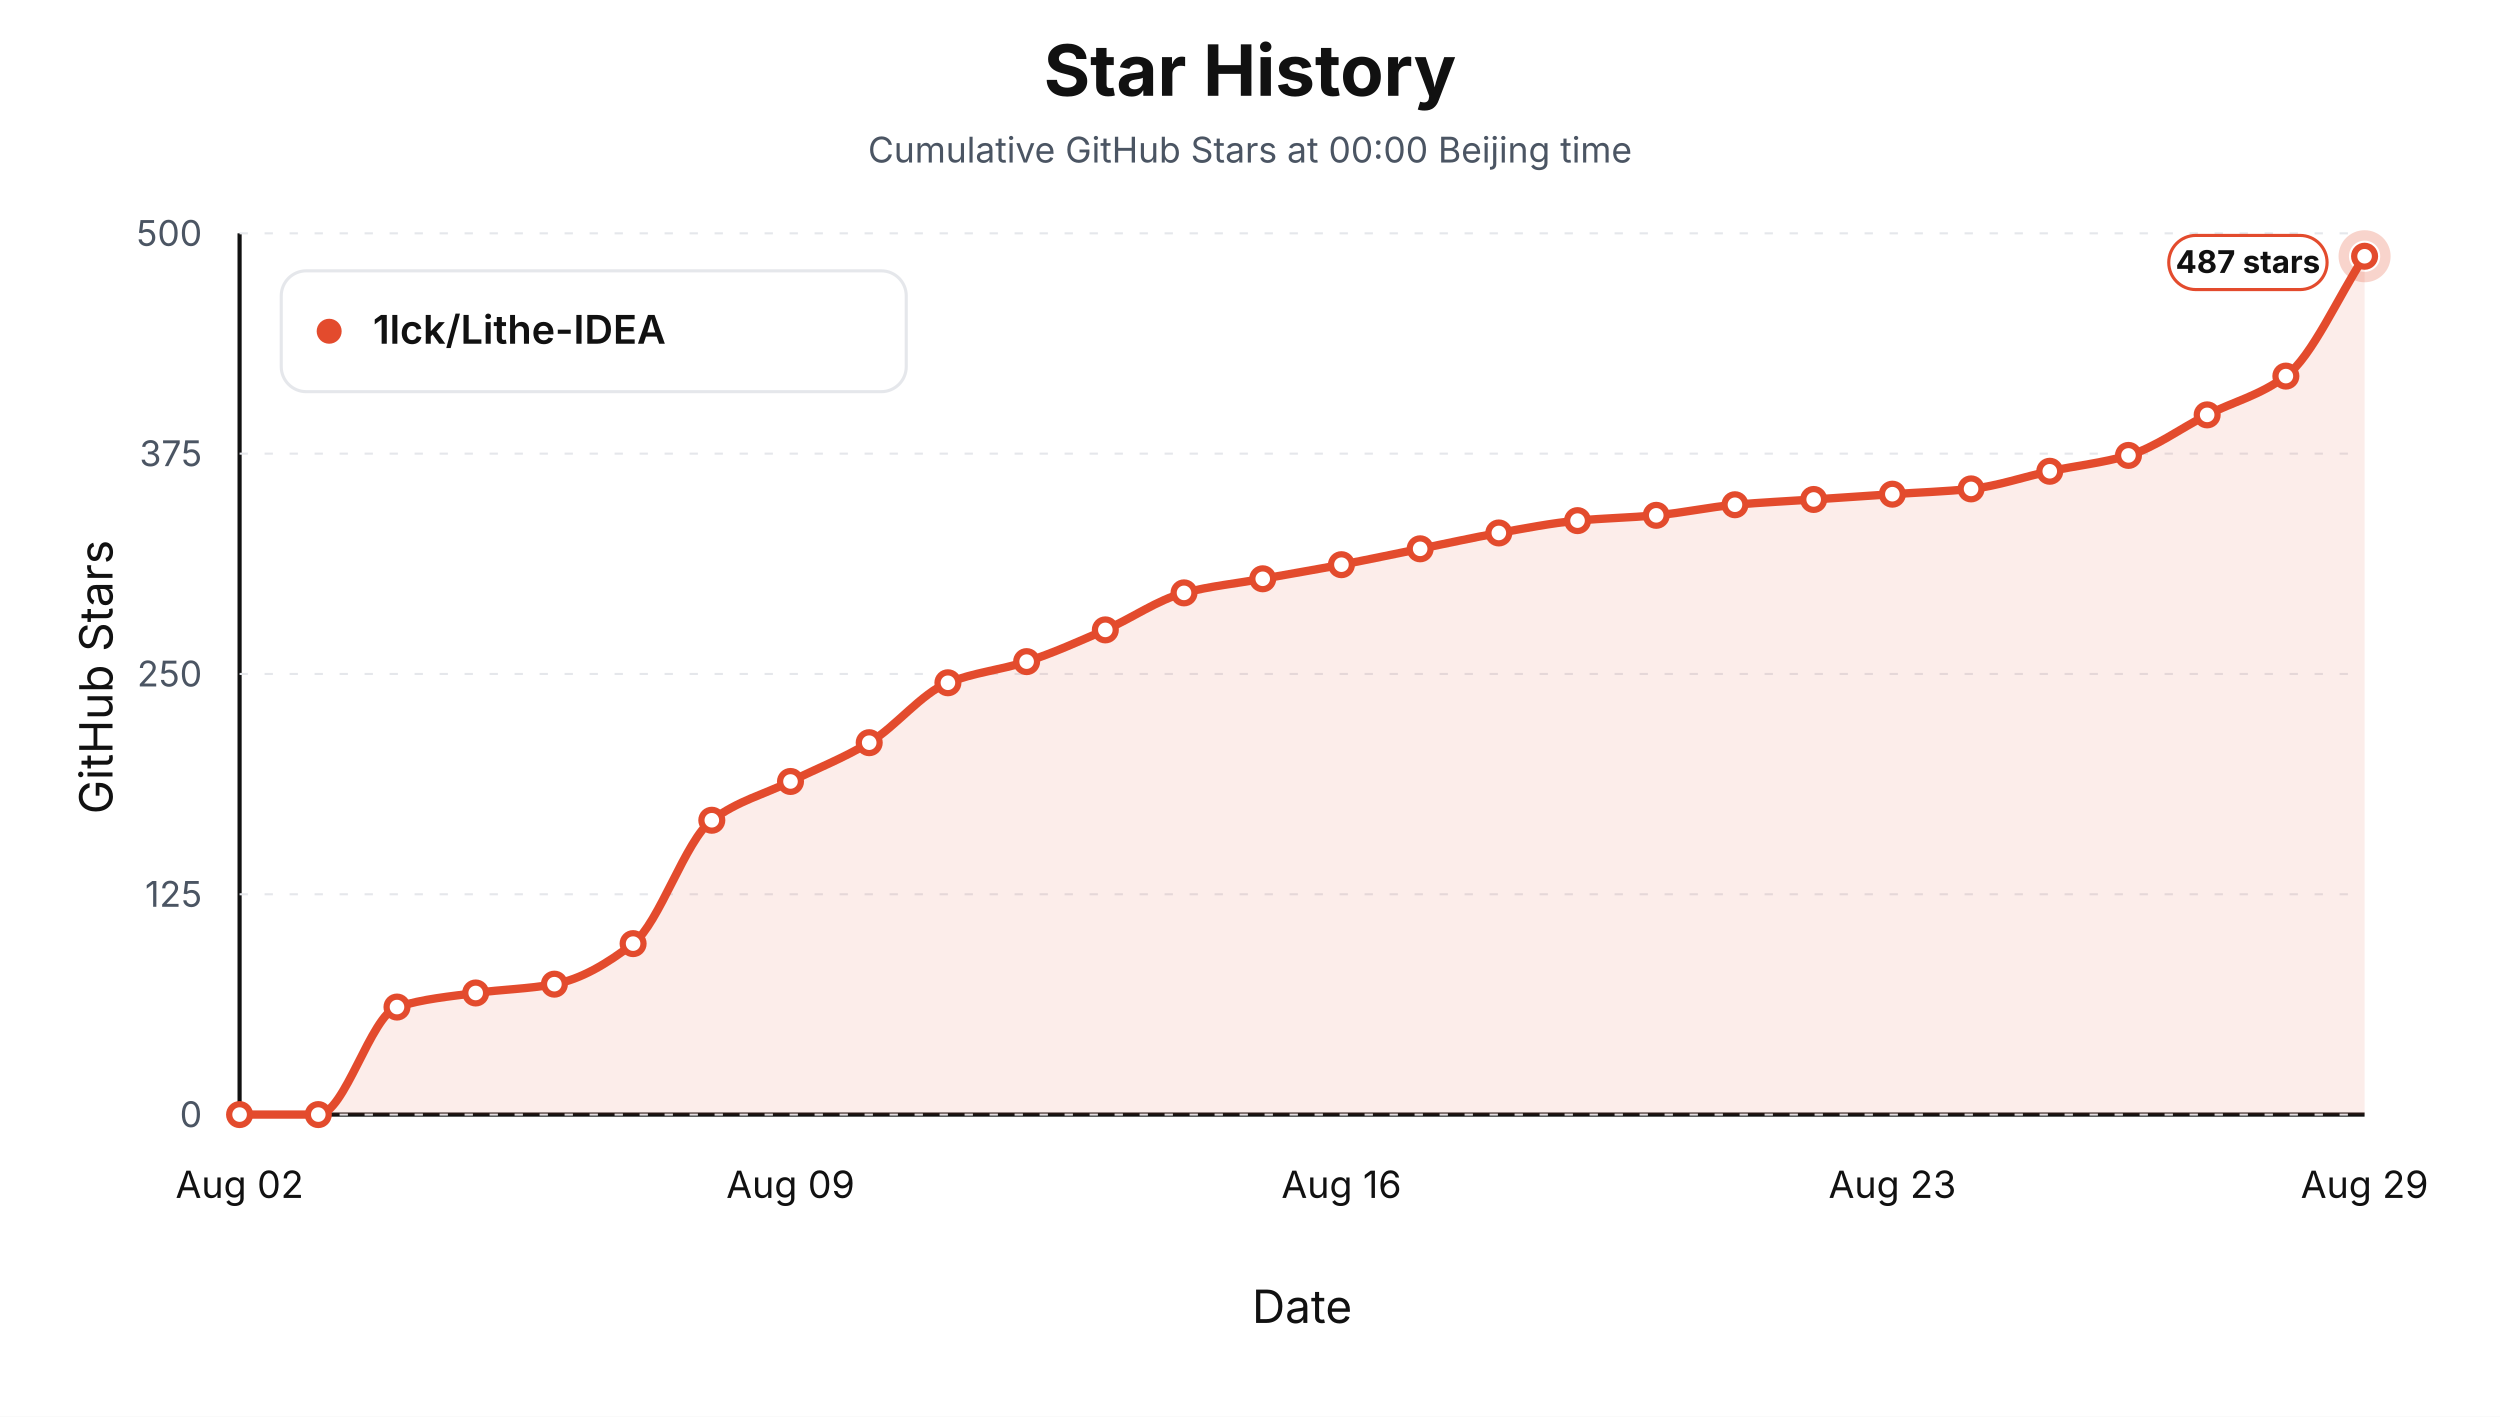
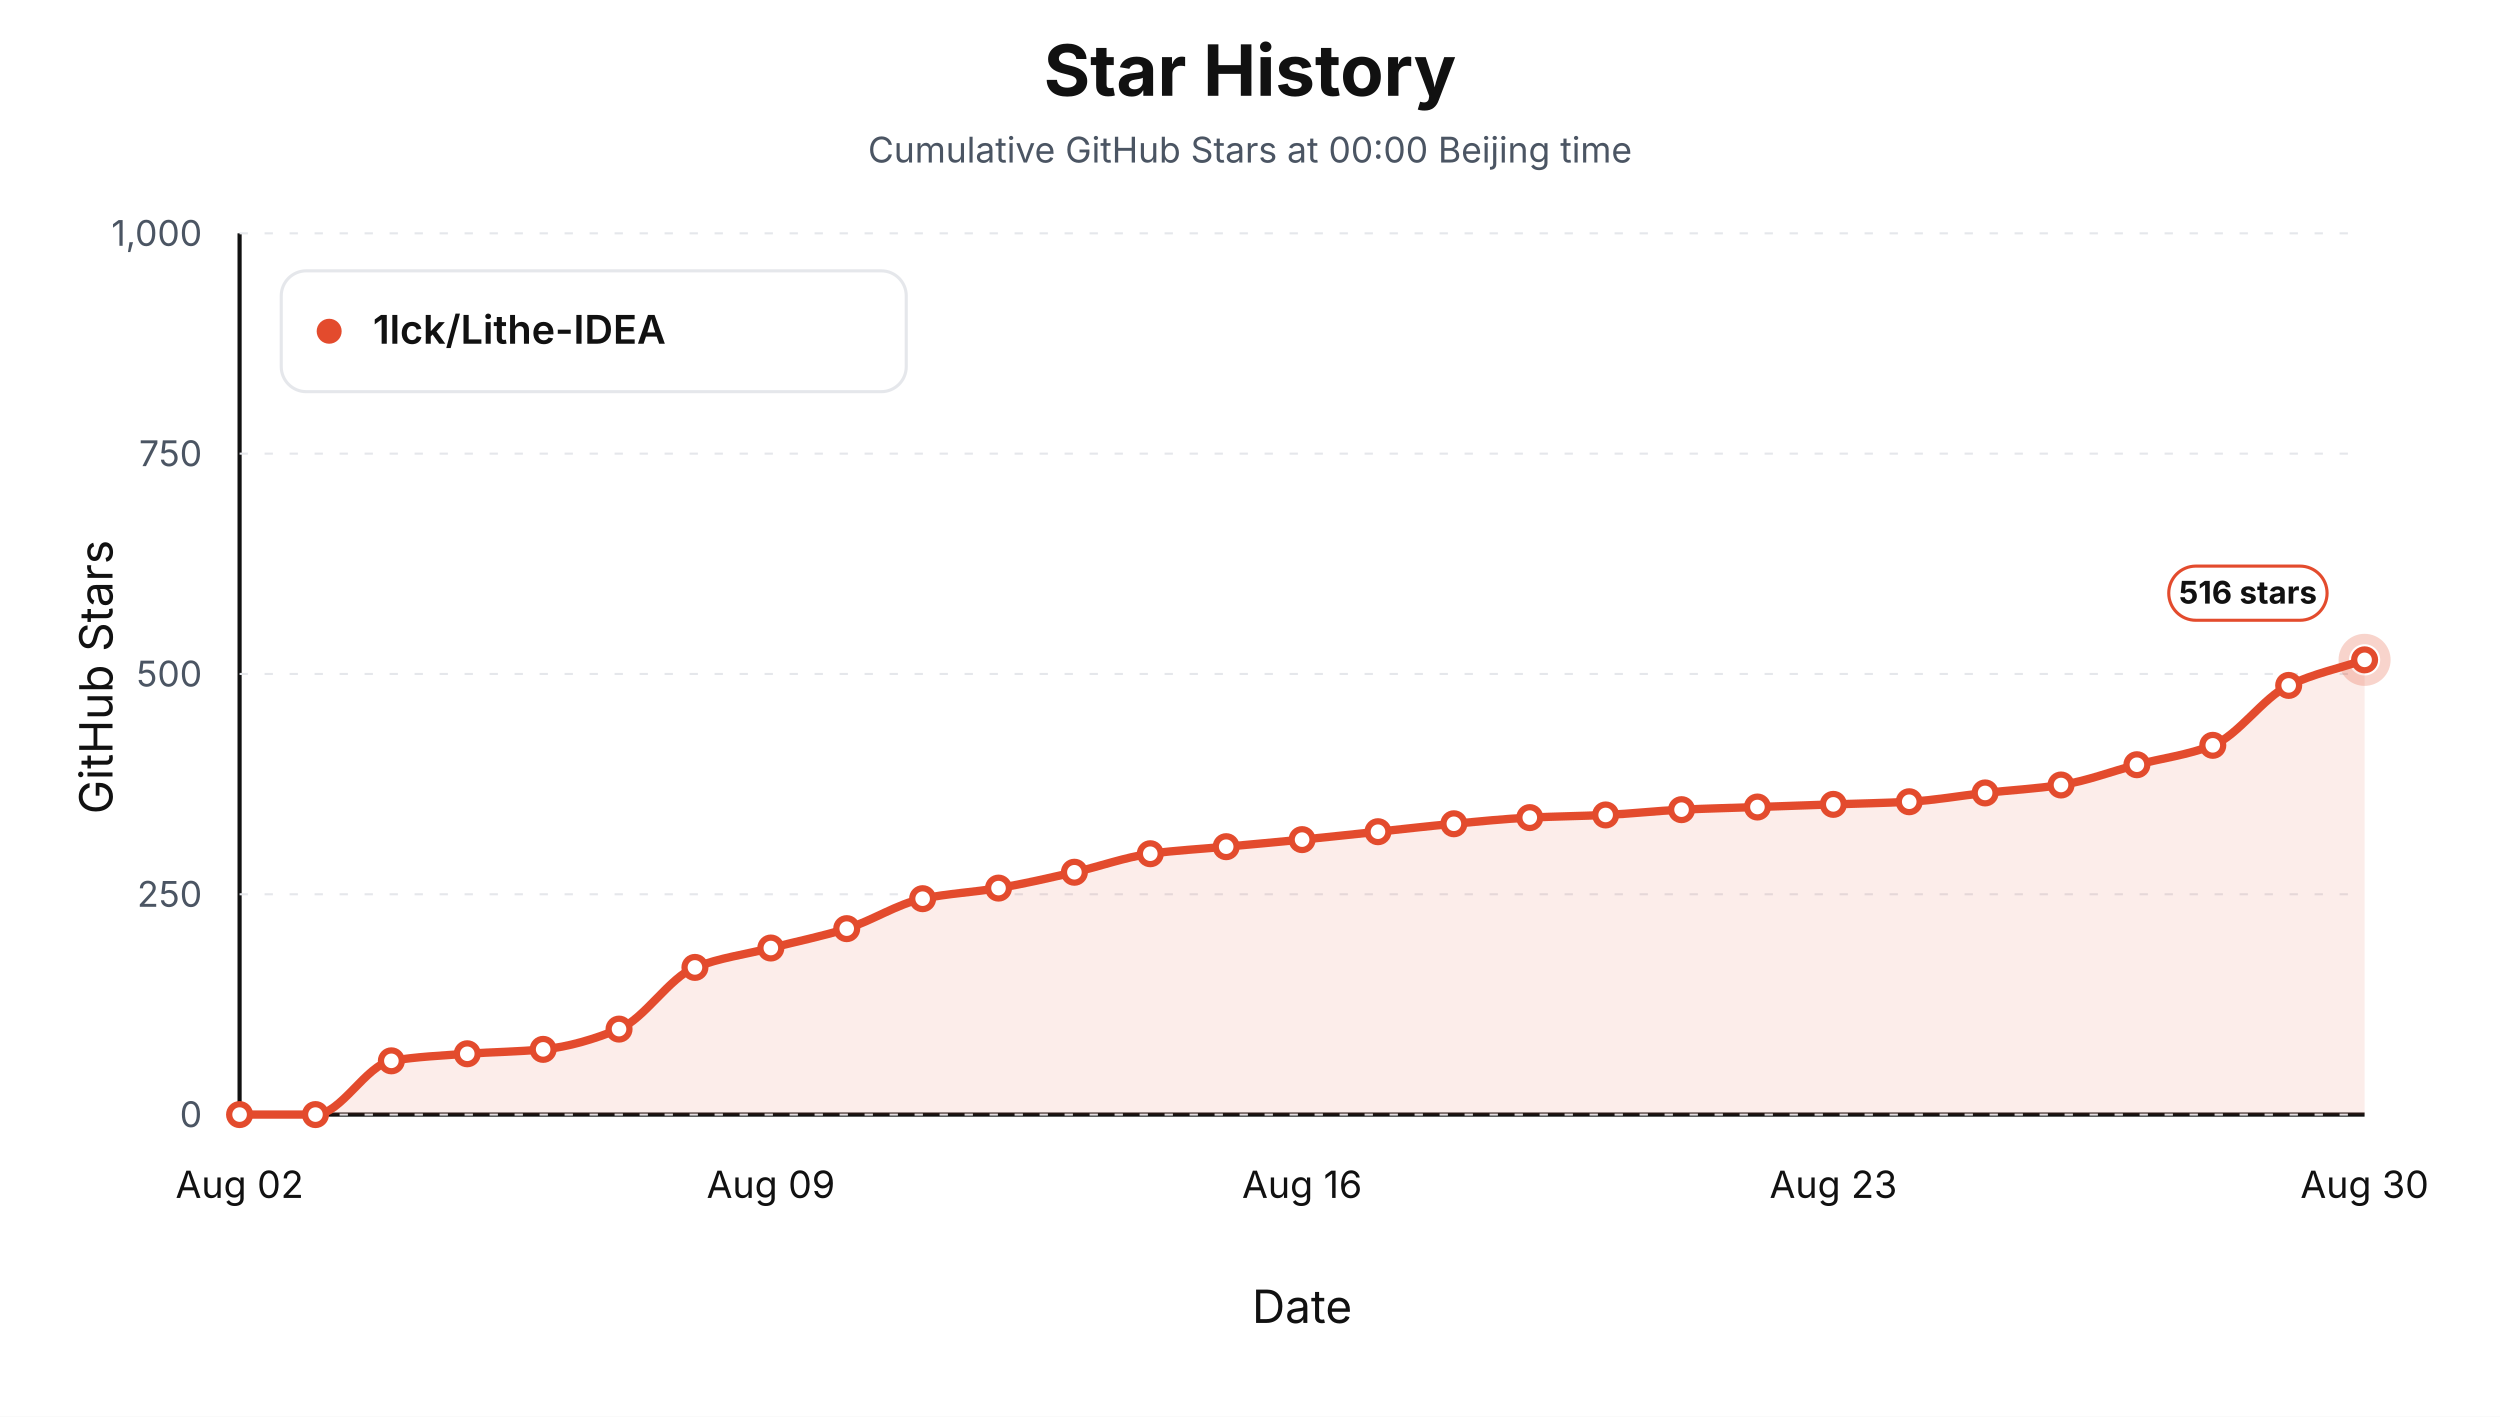
<svg xmlns="http://www.w3.org/2000/svg" viewBox="0 0 1200 680" role="img" aria-label="Star history at Beijing midnight for 1lck/Lithe-IDEA">
  <style>text { font-family: -apple-system, BlinkMacSystemFont, "Segoe UI", sans-serif; letter-spacing: 0; }</style>
  <rect width="1200" height="680" fill="#ffffff" />
  <text x="600.00" y="46.00" text-anchor="middle" font-size="34" font-weight="700" fill="#111111">Star History</text>
  <text x="600.00" y="78.00" text-anchor="middle" font-size="17" fill="#4b5563">Cumulative GitHub Stars at 00:00 Beijing time</text>
  <line x1="115" y1="535" x2="1135" y2="535" stroke="#111111" stroke-width="2" />
  <line x1="115" y1="112" x2="115" y2="535" stroke="#111111" stroke-width="2" />
  <text x="54.00" y="325.00" text-anchor="middle" transform="rotate(-90 54 325)" font-size="22" fill="#111111">GitHub Stars</text>
  <text x="625.00" y="635.00" text-anchor="middle" font-size="22" fill="#111111">Date</text>
  <line x1="115" y1="535.00" x2="1135" y2="535.00" stroke="#e5e7eb" stroke-width="1" stroke-dasharray="4 8" />
  <text x="97.00" y="541.00" text-anchor="end" font-size="17" fill="#4b5563">0</text>
  <line x1="115" y1="429.25" x2="1135" y2="429.25" stroke="#e5e7eb" stroke-width="1" stroke-dasharray="4 8" />
-   <text x="97.00" y="435.25" text-anchor="end" font-size="17" fill="#4b5563">125</text>
+   <text x="97.00" y="435.25" text-anchor="end" font-size="17" fill="#4b5563">250</text>
  <line x1="115" y1="323.50" x2="1135" y2="323.50" stroke="#e5e7eb" stroke-width="1" stroke-dasharray="4 8" />
-   <text x="97.00" y="329.50" text-anchor="end" font-size="17" fill="#4b5563">250</text>
+   <text x="97.00" y="329.50" text-anchor="end" font-size="17" fill="#4b5563">500</text>
  <line x1="115" y1="217.75" x2="1135" y2="217.75" stroke="#e5e7eb" stroke-width="1" stroke-dasharray="4 8" />
-   <text x="97.00" y="223.75" text-anchor="end" font-size="17" fill="#4b5563">375</text>
+   <text x="97.00" y="223.75" text-anchor="end" font-size="17" fill="#4b5563">750</text>
  <line x1="115" y1="112.00" x2="1135" y2="112.00" stroke="#e5e7eb" stroke-width="1" stroke-dasharray="4 8" />
-   <text x="97.00" y="118.00" text-anchor="end" font-size="17" fill="#4b5563">500</text>
+   <text x="97.00" y="118.00" text-anchor="end" font-size="17" fill="#4b5563">1,000</text>
  <text x="115.00" y="575.00" text-anchor="middle" font-size="18" fill="#111111">Aug 02</text>
-   <text x="379.44" y="575.00" text-anchor="middle" font-size="18" fill="#111111">Aug 09</text>
-   <text x="643.89" y="575.00" text-anchor="middle" font-size="18" fill="#111111">Aug 16</text>
-   <text x="908.33" y="575.00" text-anchor="middle" font-size="18" fill="#111111">Aug 23</text>
-   <text x="1135.00" y="575.00" text-anchor="middle" font-size="18" fill="#111111">Aug 29</text>
-   <path d="M 115.00,535.00 L 115.00,535.00 C 127.59,535.00 140.19,535.00 152.78,535.00 C 165.37,535.00 177.96,487.38 190.56,483.39 C 203.15,479.41 215.74,478.36 228.33,476.63 C 240.93,474.89 253.52,474.71 266.11,472.40 C 278.70,470.08 291.30,462.70 303.89,452.94 C 316.48,443.17 329.07,403.16 341.67,393.72 C 354.26,384.28 366.85,381.31 379.44,375.11 C 392.04,368.90 404.63,364.03 417.22,356.49 C 429.81,348.96 442.41,332.73 455.00,327.73 C 467.59,322.73 480.19,321.64 492.78,317.58 C 505.37,313.52 517.96,307.82 530.56,302.35 C 543.15,296.88 555.74,287.85 568.33,284.58 C 580.93,281.32 593.52,280.07 606.11,277.82 C 618.70,275.56 631.30,273.44 643.89,271.05 C 656.48,268.66 669.07,265.97 681.67,263.43 C 694.26,260.90 706.85,258.04 719.44,255.82 C 732.04,253.60 744.63,251.08 757.22,249.90 C 769.81,248.71 782.41,248.49 795.00,247.36 C 807.59,246.23 820.19,243.41 832.78,242.28 C 845.37,241.16 857.96,240.59 870.56,239.75 C 883.15,238.90 895.74,238.05 908.33,237.21 C 920.93,236.36 933.52,235.97 946.11,234.67 C 958.70,233.37 971.30,228.88 983.89,226.21 C 996.48,223.54 1009.07,222.24 1021.67,218.60 C 1034.26,214.95 1046.85,205.48 1059.44,199.14 C 1072.04,192.80 1084.63,189.90 1097.22,180.53 C 1109.81,171.15 1122.41,142.17 1135.00,123.00 L 1135.00,535.00 Z" fill="#e34b2d" fill-opacity="0.10" stroke="none" />
-   <path d="M 115.00,535.00 C 127.59,535.00 140.19,535.00 152.78,535.00 C 165.37,535.00 177.96,487.38 190.56,483.39 C 203.15,479.41 215.74,478.36 228.33,476.63 C 240.93,474.89 253.52,474.71 266.11,472.40 C 278.70,470.08 291.30,462.70 303.89,452.94 C 316.48,443.17 329.07,403.16 341.67,393.72 C 354.26,384.28 366.85,381.31 379.44,375.11 C 392.04,368.90 404.63,364.03 417.22,356.49 C 429.81,348.96 442.41,332.73 455.00,327.73 C 467.59,322.73 480.19,321.64 492.78,317.58 C 505.37,313.52 517.96,307.82 530.56,302.35 C 543.15,296.88 555.74,287.85 568.33,284.58 C 580.93,281.32 593.52,280.07 606.11,277.82 C 618.70,275.56 631.30,273.44 643.89,271.05 C 656.48,268.66 669.07,265.97 681.67,263.43 C 694.26,260.90 706.85,258.04 719.44,255.82 C 732.04,253.60 744.63,251.08 757.22,249.90 C 769.81,248.71 782.41,248.49 795.00,247.36 C 807.59,246.23 820.19,243.41 832.78,242.28 C 845.37,241.16 857.96,240.59 870.56,239.75 C 883.15,238.90 895.74,238.05 908.33,237.21 C 920.93,236.36 933.52,235.97 946.11,234.67 C 958.70,233.37 971.30,228.88 983.89,226.21 C 996.48,223.54 1009.07,222.24 1021.67,218.60 C 1034.26,214.95 1046.85,205.48 1059.44,199.14 C 1072.04,192.80 1084.63,189.90 1097.22,180.53 C 1109.81,171.15 1122.41,142.17 1135.00,123.00" fill="none" stroke="#e34b2d" stroke-width="4" stroke-linejoin="round" stroke-linecap="round" />
+   <text x="370.00" y="575.00" text-anchor="middle" font-size="18" fill="#111111">Aug 09</text>
+   <text x="625.00" y="575.00" text-anchor="middle" font-size="18" fill="#111111">Aug 16</text>
+   <text x="880.00" y="575.00" text-anchor="middle" font-size="18" fill="#111111">Aug 23</text>
+   <text x="1135.00" y="575.00" text-anchor="middle" font-size="18" fill="#111111">Aug 30</text>
+   <path d="M 115.00,535.00 L 115.00,535.00 C 127.14,535.00 139.29,535.00 151.43,535.00 C 163.57,535.00 175.71,511.19 187.86,509.20 C 200.00,507.20 212.14,506.68 224.29,505.81 C 236.43,504.95 248.57,504.86 260.71,503.70 C 272.86,502.54 285.00,498.85 297.14,493.97 C 309.29,489.09 321.43,469.08 333.57,464.36 C 345.71,459.64 357.86,458.15 370.00,455.05 C 382.14,451.95 394.29,449.51 406.43,445.75 C 418.57,441.98 430.71,433.87 442.86,431.37 C 455.00,428.86 467.14,428.32 479.29,426.29 C 491.43,424.26 503.57,421.41 515.71,418.68 C 527.86,415.94 540.00,411.43 552.14,409.79 C 564.29,408.16 576.43,407.54 588.57,406.41 C 600.71,405.28 612.86,404.22 625.00,403.02 C 637.14,401.83 649.29,400.49 661.43,399.22 C 673.57,397.95 685.71,396.52 697.86,395.41 C 710.00,394.30 722.14,393.04 734.29,392.45 C 746.43,391.86 758.57,391.74 770.71,391.18 C 782.86,390.62 795.00,389.21 807.14,388.64 C 819.29,388.08 831.43,387.80 843.57,387.37 C 855.71,386.95 867.86,386.53 880.00,386.10 C 892.14,385.68 904.29,385.49 916.43,384.84 C 928.57,384.18 940.71,381.94 952.86,380.61 C 965.00,379.27 977.14,378.62 989.29,376.80 C 1001.43,374.97 1013.57,370.24 1025.71,367.07 C 1037.86,363.90 1050.00,362.45 1062.14,357.76 C 1074.29,353.08 1086.43,334.73 1098.57,329.00 C 1110.71,323.27 1122.86,320.82 1135.00,316.73 L 1135.00,535.00 Z" fill="#e34b2d" fill-opacity="0.10" stroke="none" />
+   <path d="M 115.00,535.00 C 127.14,535.00 139.29,535.00 151.43,535.00 C 163.57,535.00 175.71,511.19 187.86,509.20 C 200.00,507.20 212.14,506.68 224.29,505.81 C 236.43,504.95 248.57,504.86 260.71,503.70 C 272.86,502.54 285.00,498.85 297.14,493.97 C 309.29,489.09 321.43,469.08 333.57,464.36 C 345.71,459.64 357.86,458.15 370.00,455.05 C 382.14,451.95 394.29,449.51 406.43,445.75 C 418.57,441.98 430.71,433.87 442.86,431.37 C 455.00,428.86 467.14,428.32 479.29,426.29 C 491.43,424.26 503.57,421.41 515.71,418.68 C 527.86,415.94 540.00,411.43 552.14,409.79 C 564.29,408.16 576.43,407.54 588.57,406.41 C 600.71,405.28 612.86,404.22 625.00,403.02 C 637.14,401.83 649.29,400.49 661.43,399.22 C 673.57,397.95 685.71,396.52 697.86,395.41 C 710.00,394.30 722.14,393.04 734.29,392.45 C 746.43,391.86 758.57,391.74 770.71,391.18 C 782.86,390.62 795.00,389.21 807.14,388.64 C 819.29,388.08 831.43,387.80 843.57,387.37 C 855.71,386.95 867.86,386.53 880.00,386.10 C 892.14,385.68 904.29,385.49 916.43,384.84 C 928.57,384.18 940.71,381.94 952.86,380.61 C 965.00,379.27 977.14,378.62 989.29,376.80 C 1001.43,374.97 1013.57,370.24 1025.71,367.07 C 1037.86,363.90 1050.00,362.45 1062.14,357.76 C 1074.29,353.08 1086.43,334.73 1098.57,329.00 C 1110.71,323.27 1122.86,320.82 1135.00,316.73" fill="none" stroke="#e34b2d" stroke-width="4" stroke-linejoin="round" stroke-linecap="round" />
  <circle cx="115.00" cy="535.00" r="5" fill="#ffffff" stroke="#e34b2d" stroke-width="3" />
-   <circle cx="152.78" cy="535.00" r="5" fill="#ffffff" stroke="#e34b2d" stroke-width="3" />
-   <circle cx="190.56" cy="483.39" r="5" fill="#ffffff" stroke="#e34b2d" stroke-width="3" />
-   <circle cx="228.33" cy="476.63" r="5" fill="#ffffff" stroke="#e34b2d" stroke-width="3" />
-   <circle cx="266.11" cy="472.40" r="5" fill="#ffffff" stroke="#e34b2d" stroke-width="3" />
-   <circle cx="303.89" cy="452.94" r="5" fill="#ffffff" stroke="#e34b2d" stroke-width="3" />
-   <circle cx="341.67" cy="393.72" r="5" fill="#ffffff" stroke="#e34b2d" stroke-width="3" />
-   <circle cx="379.44" cy="375.11" r="5" fill="#ffffff" stroke="#e34b2d" stroke-width="3" />
-   <circle cx="417.22" cy="356.49" r="5" fill="#ffffff" stroke="#e34b2d" stroke-width="3" />
-   <circle cx="455.00" cy="327.73" r="5" fill="#ffffff" stroke="#e34b2d" stroke-width="3" />
-   <circle cx="492.78" cy="317.58" r="5" fill="#ffffff" stroke="#e34b2d" stroke-width="3" />
-   <circle cx="530.56" cy="302.35" r="5" fill="#ffffff" stroke="#e34b2d" stroke-width="3" />
-   <circle cx="568.33" cy="284.58" r="5" fill="#ffffff" stroke="#e34b2d" stroke-width="3" />
-   <circle cx="606.11" cy="277.82" r="5" fill="#ffffff" stroke="#e34b2d" stroke-width="3" />
-   <circle cx="643.89" cy="271.05" r="5" fill="#ffffff" stroke="#e34b2d" stroke-width="3" />
-   <circle cx="681.67" cy="263.43" r="5" fill="#ffffff" stroke="#e34b2d" stroke-width="3" />
-   <circle cx="719.44" cy="255.82" r="5" fill="#ffffff" stroke="#e34b2d" stroke-width="3" />
-   <circle cx="757.22" cy="249.90" r="5" fill="#ffffff" stroke="#e34b2d" stroke-width="3" />
-   <circle cx="795.00" cy="247.36" r="5" fill="#ffffff" stroke="#e34b2d" stroke-width="3" />
-   <circle cx="832.78" cy="242.28" r="5" fill="#ffffff" stroke="#e34b2d" stroke-width="3" />
-   <circle cx="870.56" cy="239.75" r="5" fill="#ffffff" stroke="#e34b2d" stroke-width="3" />
-   <circle cx="908.33" cy="237.21" r="5" fill="#ffffff" stroke="#e34b2d" stroke-width="3" />
-   <circle cx="946.11" cy="234.67" r="5" fill="#ffffff" stroke="#e34b2d" stroke-width="3" />
-   <circle cx="983.89" cy="226.21" r="5" fill="#ffffff" stroke="#e34b2d" stroke-width="3" />
-   <circle cx="1021.67" cy="218.60" r="5" fill="#ffffff" stroke="#e34b2d" stroke-width="3" />
-   <circle cx="1059.44" cy="199.14" r="5" fill="#ffffff" stroke="#e34b2d" stroke-width="3" />
-   <circle cx="1097.22" cy="180.53" r="5" fill="#ffffff" stroke="#e34b2d" stroke-width="3" />
-   <circle cx="1135.00" cy="123.00" r="5" fill="#ffffff" stroke="#e34b2d" stroke-width="3" />
-   <circle cx="1135.00" cy="123.00" r="10" fill="none" stroke="#e34b2d" stroke-opacity="0.24" stroke-width="5" />
-   <rect x="1041.00" y="113.00" width="76" height="26" rx="13" fill="#ffffff" stroke="#e34b2d" stroke-width="1.5" />
-   <text x="1079.00" y="131.00" text-anchor="middle" font-size="15" font-weight="700" fill="#111111">487 stars</text>
+   <circle cx="151.43" cy="535.00" r="5" fill="#ffffff" stroke="#e34b2d" stroke-width="3" />
+   <circle cx="187.86" cy="509.20" r="5" fill="#ffffff" stroke="#e34b2d" stroke-width="3" />
+   <circle cx="224.29" cy="505.81" r="5" fill="#ffffff" stroke="#e34b2d" stroke-width="3" />
+   <circle cx="260.71" cy="503.70" r="5" fill="#ffffff" stroke="#e34b2d" stroke-width="3" />
+   <circle cx="297.14" cy="493.97" r="5" fill="#ffffff" stroke="#e34b2d" stroke-width="3" />
+   <circle cx="333.57" cy="464.36" r="5" fill="#ffffff" stroke="#e34b2d" stroke-width="3" />
+   <circle cx="370.00" cy="455.05" r="5" fill="#ffffff" stroke="#e34b2d" stroke-width="3" />
+   <circle cx="406.43" cy="445.75" r="5" fill="#ffffff" stroke="#e34b2d" stroke-width="3" />
+   <circle cx="442.86" cy="431.37" r="5" fill="#ffffff" stroke="#e34b2d" stroke-width="3" />
+   <circle cx="479.29" cy="426.29" r="5" fill="#ffffff" stroke="#e34b2d" stroke-width="3" />
+   <circle cx="515.71" cy="418.68" r="5" fill="#ffffff" stroke="#e34b2d" stroke-width="3" />
+   <circle cx="552.14" cy="409.79" r="5" fill="#ffffff" stroke="#e34b2d" stroke-width="3" />
+   <circle cx="588.57" cy="406.41" r="5" fill="#ffffff" stroke="#e34b2d" stroke-width="3" />
+   <circle cx="625.00" cy="403.02" r="5" fill="#ffffff" stroke="#e34b2d" stroke-width="3" />
+   <circle cx="661.43" cy="399.22" r="5" fill="#ffffff" stroke="#e34b2d" stroke-width="3" />
+   <circle cx="697.86" cy="395.41" r="5" fill="#ffffff" stroke="#e34b2d" stroke-width="3" />
+   <circle cx="734.29" cy="392.45" r="5" fill="#ffffff" stroke="#e34b2d" stroke-width="3" />
+   <circle cx="770.71" cy="391.18" r="5" fill="#ffffff" stroke="#e34b2d" stroke-width="3" />
+   <circle cx="807.14" cy="388.64" r="5" fill="#ffffff" stroke="#e34b2d" stroke-width="3" />
+   <circle cx="843.57" cy="387.37" r="5" fill="#ffffff" stroke="#e34b2d" stroke-width="3" />
+   <circle cx="880.00" cy="386.10" r="5" fill="#ffffff" stroke="#e34b2d" stroke-width="3" />
+   <circle cx="916.43" cy="384.84" r="5" fill="#ffffff" stroke="#e34b2d" stroke-width="3" />
+   <circle cx="952.86" cy="380.61" r="5" fill="#ffffff" stroke="#e34b2d" stroke-width="3" />
+   <circle cx="989.29" cy="376.80" r="5" fill="#ffffff" stroke="#e34b2d" stroke-width="3" />
+   <circle cx="1025.71" cy="367.07" r="5" fill="#ffffff" stroke="#e34b2d" stroke-width="3" />
+   <circle cx="1062.14" cy="357.76" r="5" fill="#ffffff" stroke="#e34b2d" stroke-width="3" />
+   <circle cx="1098.57" cy="329.00" r="5" fill="#ffffff" stroke="#e34b2d" stroke-width="3" />
+   <circle cx="1135.00" cy="316.73" r="5" fill="#ffffff" stroke="#e34b2d" stroke-width="3" />
+   <circle cx="1135.00" cy="316.73" r="10" fill="none" stroke="#e34b2d" stroke-opacity="0.24" stroke-width="5" />
+   <rect x="1041.00" y="271.73" width="76" height="26" rx="13" fill="#ffffff" stroke="#e34b2d" stroke-width="1.5" />
+   <text x="1079.00" y="289.73" text-anchor="middle" font-size="15" font-weight="700" fill="#111111">516 stars</text>
  <rect x="135" y="130" width="300" height="58" rx="12" fill="#ffffff" stroke="#e5e7eb" stroke-width="1.5" />
  <circle cx="158" cy="159" r="6" fill="#e34b2d" />
  <text x="179.00" y="165.00" font-size="19" font-weight="600" fill="#111111">1lck/Lithe-IDEA</text>
</svg>
